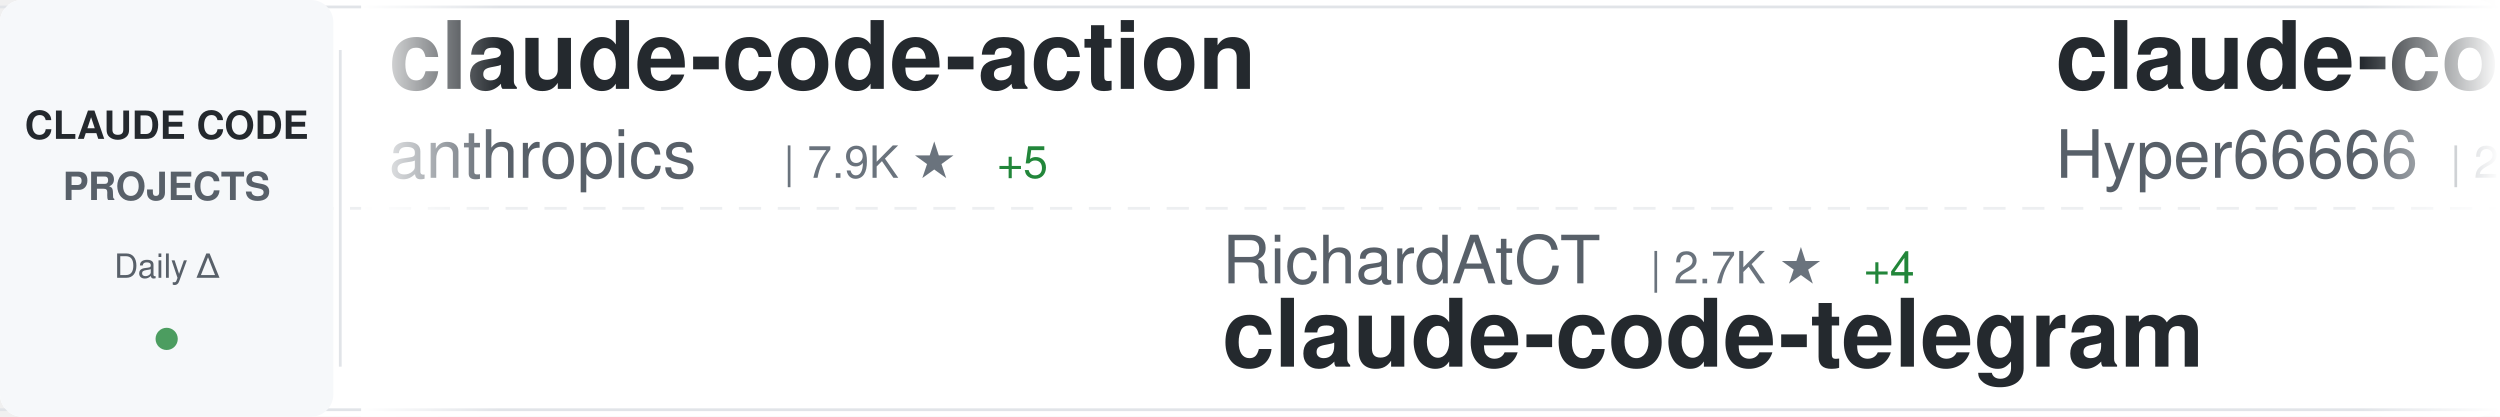
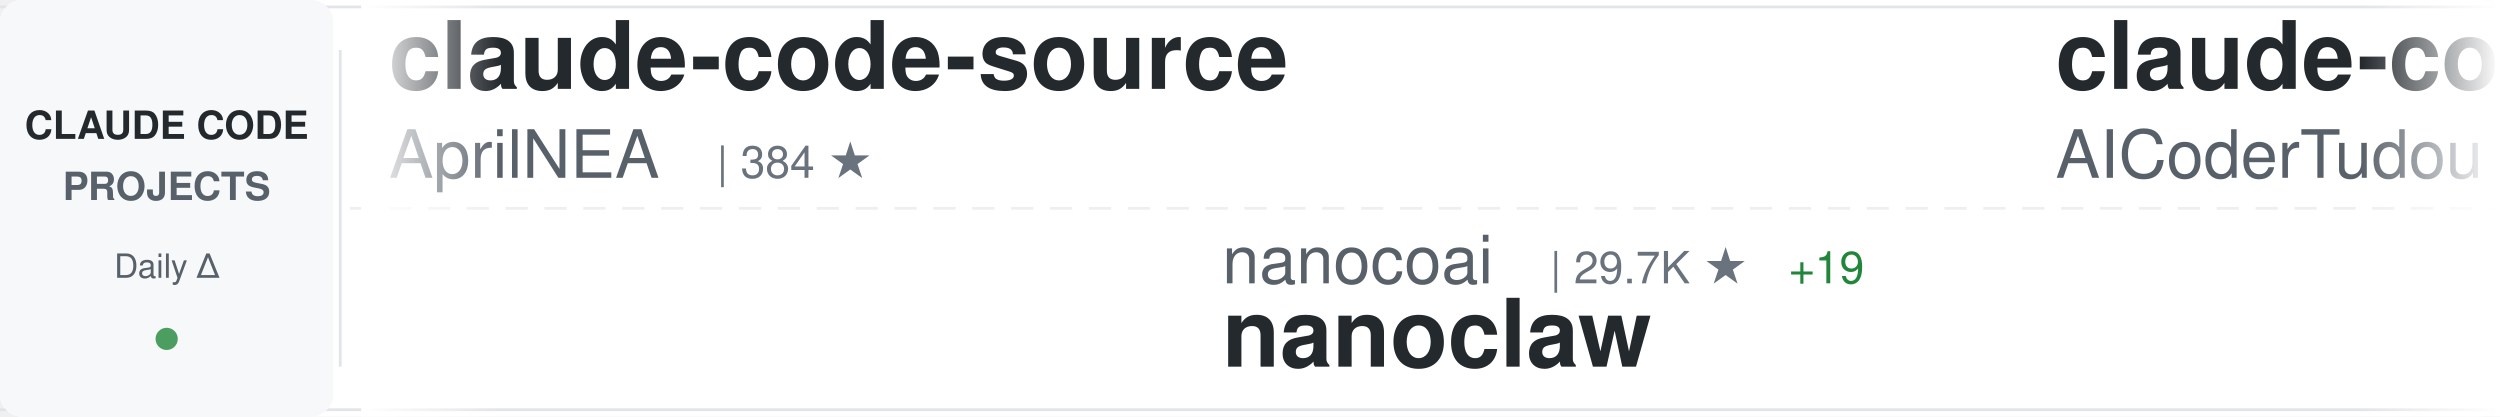
<svg xmlns="http://www.w3.org/2000/svg" width="900" height="150">
  <defs>
    <linearGradient id="awesomeLeftFade" x1="0%" y1="0%" x2="100%" y2="0%">
      <stop offset="0%" style="stop-color:#ffffff;stop-opacity:1" />
      <stop offset="100%" style="stop-color:#ffffff;stop-opacity:0" />
    </linearGradient>
    <linearGradient id="awesomeRightFade" x1="0%" y1="0%" x2="100%" y2="0%">
      <stop offset="0%" style="stop-color:#ffffff;stop-opacity:0" />
      <stop offset="100%" style="stop-color:#ffffff;stop-opacity:1" />
    </linearGradient>
  </defs>
  <rect width="900" height="150" fill="#ffffff" rx="8" />
  <rect x="0" y="2" width="900" height="1" fill="#e1e4e8" />
  <rect x="0" y="147" width="900" height="1" fill="#e1e4e8" />
  <line x1="0" y1="75" x2="900" y2="75" stroke="#e1e4e8" stroke-width="1" stroke-dasharray="8 6" opacity="0.6" />
  <rect x="0" y="0" width="120" height="150" fill="#f6f8fa" rx="8" />
  <text x="60" y="50" font-family="-apple-system, BlinkMacSystemFont, 'Segoe UI', Helvetica, Arial, sans-serif" font-size="14" font-weight="600" fill="#24292e" text-anchor="middle">CLAUDE CODE</text>
  <text x="60" y="72" font-family="-apple-system, BlinkMacSystemFont, 'Segoe UI', Helvetica, Arial, sans-serif" font-size="14" font-weight="600" fill="#586069" text-anchor="middle">PROJECTS</text>
  <text x="60" y="100" font-family="-apple-system, BlinkMacSystemFont, 'Segoe UI', Helvetica, Arial, sans-serif" font-size="12" font-weight="500" fill="#586069" text-anchor="middle">Daily Δ</text>
  <circle cx="60" cy="122" r="4" fill="#22863a" opacity="0.8" />
  <rect x="122" y="18" width="1" height="114" fill="#e1e4e8" />
  <clipPath id="awesomeTickerClip">
    <rect x="130" y="0" width="770" height="150" />
  </clipPath>
  <g clip-path="url(#awesomeTickerClip)">
    <g id="awesomeTickerItems">
      <animateTransform attributeName="transform" attributeType="XML" type="translate" from="0 0" to="-3000 0" dur="54s" repeatCount="indefinite" />
      <g transform="translate(0, 0)">
-         <text x="140" y="32" font-family="-apple-system, BlinkMacSystemFont, 'Segoe UI', Helvetica, Arial, sans-serif" font-size="34" font-weight="600" fill="#24292e">claude-code-action</text>
-         <text x="140" y="64" font-family="-apple-system, BlinkMacSystemFont, 'Segoe UI', Helvetica, Arial, sans-serif" font-size="24" font-weight="400" fill="#586069">anthropics</text>
-         <text x="282" y="64" font-family="-apple-system, BlinkMacSystemFont, 'Segoe UI', Helvetica, Arial, sans-serif" font-size="16" font-weight="500" fill="#6a737d">| 7.9K ★</text>
-         <text x="359" y="64" font-family="-apple-system, BlinkMacSystemFont, 'Segoe UI', Helvetica, Arial, sans-serif" font-size="16" font-weight="500" fill="#22863a"> +5</text>
+         <text x="140" y="32" font-family="-apple-system, BlinkMacSystemFont, 'Segoe UI', Helvetica, Arial, sans-serif" font-size="34" font-weight="600" fill="#24292e">claude-code-source</text>
+         <text x="140" y="64" font-family="-apple-system, BlinkMacSystemFont, 'Segoe UI', Helvetica, Arial, sans-serif" font-size="24" font-weight="400" fill="#586069">AprilNEA</text>
+         <text x="258" y="64" font-family="-apple-system, BlinkMacSystemFont, 'Segoe UI', Helvetica, Arial, sans-serif" font-size="16" font-weight="500" fill="#6a737d">| 384 ★</text>
      </g>
      <g transform="translate(300, 0)">
-         <text x="140" y="102" font-family="-apple-system, BlinkMacSystemFont, 'Segoe UI', Helvetica, Arial, sans-serif" font-size="24" font-weight="400" fill="#586069">RichardAtCT</text>
-         <text x="294" y="102" font-family="-apple-system, BlinkMacSystemFont, 'Segoe UI', Helvetica, Arial, sans-serif" font-size="16" font-weight="500" fill="#6a737d">| 2.7K ★</text>
-         <text x="371" y="102" font-family="-apple-system, BlinkMacSystemFont, 'Segoe UI', Helvetica, Arial, sans-serif" font-size="16" font-weight="500" fill="#22863a"> +4</text>
-         <text x="140" y="132" font-family="-apple-system, BlinkMacSystemFont, 'Segoe UI', Helvetica, Arial, sans-serif" font-size="34" font-weight="600" fill="#24292e">claude-code-telegram</text>
+         <text x="140" y="102" font-family="-apple-system, BlinkMacSystemFont, 'Segoe UI', Helvetica, Arial, sans-serif" font-size="24" font-weight="400" fill="#586069">nanocoai</text>
+         <text x="258" y="102" font-family="-apple-system, BlinkMacSystemFont, 'Segoe UI', Helvetica, Arial, sans-serif" font-size="16" font-weight="500" fill="#6a737d">| 29.7K ★</text>
+         <text x="344" y="102" font-family="-apple-system, BlinkMacSystemFont, 'Segoe UI', Helvetica, Arial, sans-serif" font-size="16" font-weight="500" fill="#22863a"> +19</text>
+         <text x="140" y="132" font-family="-apple-system, BlinkMacSystemFont, 'Segoe UI', Helvetica, Arial, sans-serif" font-size="34" font-weight="600" fill="#24292e">nanoclaw</text>
      </g>
      <g transform="translate(600, 0)">
-         <text x="140" y="32" font-family="-apple-system, BlinkMacSystemFont, 'Segoe UI', Helvetica, Arial, sans-serif" font-size="34" font-weight="600" fill="#24292e">claude-code-sourcemap</text>
-         <text x="140" y="64" font-family="-apple-system, BlinkMacSystemFont, 'Segoe UI', Helvetica, Arial, sans-serif" font-size="24" font-weight="400" fill="#586069">Hyper66666</text>
-         <text x="282" y="64" font-family="-apple-system, BlinkMacSystemFont, 'Segoe UI', Helvetica, Arial, sans-serif" font-size="16" font-weight="500" fill="#6a737d">| 215 ★</text>
+         <text x="140" y="32" font-family="-apple-system, BlinkMacSystemFont, 'Segoe UI', Helvetica, Arial, sans-serif" font-size="34" font-weight="600" fill="#24292e">claude-code-tudou</text>
+         <text x="140" y="64" font-family="-apple-system, BlinkMacSystemFont, 'Segoe UI', Helvetica, Arial, sans-serif" font-size="24" font-weight="400" fill="#586069">AICoderTudou</text>
+         <text x="306" y="64" font-family="-apple-system, BlinkMacSystemFont, 'Segoe UI', Helvetica, Arial, sans-serif" font-size="16" font-weight="500" fill="#6a737d">| 500 ★</text>
      </g>
      <g transform="translate(900, 0)">
-         <text x="140" y="102" font-family="-apple-system, BlinkMacSystemFont, 'Segoe UI', Helvetica, Arial, sans-serif" font-size="24" font-weight="400" fill="#586069">jeremylongshore</text>
-         <text x="342" y="102" font-family="-apple-system, BlinkMacSystemFont, 'Segoe UI', Helvetica, Arial, sans-serif" font-size="16" font-weight="500" fill="#6a737d">| 2.3K ★</text>
-         <text x="419" y="102" font-family="-apple-system, BlinkMacSystemFont, 'Segoe UI', Helvetica, Arial, sans-serif" font-size="16" font-weight="500" fill="#22863a"> +7</text>
-         <text x="140" y="132" font-family="-apple-system, BlinkMacSystemFont, 'Segoe UI', Helvetica, Arial, sans-serif" font-size="34" font-weight="600" fill="#24292e">claude-code-plugins-plus...</text>
+         <text x="140" y="102" font-family="-apple-system, BlinkMacSystemFont, 'Segoe UI', Helvetica, Arial, sans-serif" font-size="24" font-weight="400" fill="#586069">sugyan</text>
+         <text x="234" y="102" font-family="-apple-system, BlinkMacSystemFont, 'Segoe UI', Helvetica, Arial, sans-serif" font-size="16" font-weight="500" fill="#6a737d">| 1.1K ★</text>
+         <text x="311" y="102" font-family="-apple-system, BlinkMacSystemFont, 'Segoe UI', Helvetica, Arial, sans-serif" font-size="16" font-weight="500" fill="#22863a"> +3</text>
+         <text x="140" y="132" font-family="-apple-system, BlinkMacSystemFont, 'Segoe UI', Helvetica, Arial, sans-serif" font-size="34" font-weight="600" fill="#24292e">claude-code-webui</text>
      </g>
      <g transform="translate(1200, 0)">
-         <text x="140" y="32" font-family="-apple-system, BlinkMacSystemFont, 'Segoe UI', Helvetica, Arial, sans-serif" font-size="34" font-weight="600" fill="#24292e">Claude-Code-Usage-Monito...</text>
-         <text x="140" y="64" font-family="-apple-system, BlinkMacSystemFont, 'Segoe UI', Helvetica, Arial, sans-serif" font-size="24" font-weight="400" fill="#586069">Maciek-roboblog</text>
-         <text x="342" y="64" font-family="-apple-system, BlinkMacSystemFont, 'Segoe UI', Helvetica, Arial, sans-serif" font-size="16" font-weight="500" fill="#6a737d">| 8.2K ★</text>
-         <text x="419" y="64" font-family="-apple-system, BlinkMacSystemFont, 'Segoe UI', Helvetica, Arial, sans-serif" font-size="16" font-weight="500" fill="#22863a"> +10</text>
+         <text x="140" y="32" font-family="-apple-system, BlinkMacSystemFont, 'Segoe UI', Helvetica, Arial, sans-serif" font-size="34" font-weight="600" fill="#24292e">claude-code-system-promp...</text>
+         <text x="140" y="64" font-family="-apple-system, BlinkMacSystemFont, 'Segoe UI', Helvetica, Arial, sans-serif" font-size="24" font-weight="400" fill="#586069">Piebald-AI</text>
+         <text x="282" y="64" font-family="-apple-system, BlinkMacSystemFont, 'Segoe UI', Helvetica, Arial, sans-serif" font-size="16" font-weight="500" fill="#6a737d">| 10.9K ★</text>
+         <text x="368" y="64" font-family="-apple-system, BlinkMacSystemFont, 'Segoe UI', Helvetica, Arial, sans-serif" font-size="16" font-weight="500" fill="#22863a"> +25</text>
      </g>
      <g transform="translate(1500, 0)">
-         <text x="140" y="102" font-family="-apple-system, BlinkMacSystemFont, 'Segoe UI', Helvetica, Arial, sans-serif" font-size="24" font-weight="400" fill="#586069">centminmod</text>
-         <text x="282" y="102" font-family="-apple-system, BlinkMacSystemFont, 'Segoe UI', Helvetica, Arial, sans-serif" font-size="16" font-weight="500" fill="#6a737d">| 2.4K ★</text>
-         <text x="359" y="102" font-family="-apple-system, BlinkMacSystemFont, 'Segoe UI', Helvetica, Arial, sans-serif" font-size="16" font-weight="500" fill="#22863a"> +3</text>
-         <text x="140" y="132" font-family="-apple-system, BlinkMacSystemFont, 'Segoe UI', Helvetica, Arial, sans-serif" font-size="34" font-weight="600" fill="#24292e">my-claude-code-setup</text>
+         <text x="140" y="102" font-family="-apple-system, BlinkMacSystemFont, 'Segoe UI', Helvetica, Arial, sans-serif" font-size="24" font-weight="400" fill="#586069">zebbern</text>
+         <text x="246" y="102" font-family="-apple-system, BlinkMacSystemFont, 'Segoe UI', Helvetica, Arial, sans-serif" font-size="16" font-weight="500" fill="#6a737d">| 4.2K ★</text>
+         <text x="323" y="102" font-family="-apple-system, BlinkMacSystemFont, 'Segoe UI', Helvetica, Arial, sans-serif" font-size="16" font-weight="500" fill="#22863a"> +3</text>
+         <text x="140" y="132" font-family="-apple-system, BlinkMacSystemFont, 'Segoe UI', Helvetica, Arial, sans-serif" font-size="34" font-weight="600" fill="#24292e">claude-code-guide</text>
      </g>
      <g transform="translate(1800, 0)">
-         <text x="140" y="32" font-family="-apple-system, BlinkMacSystemFont, 'Segoe UI', Helvetica, Arial, sans-serif" font-size="34" font-weight="600" fill="#24292e">claude-code-router</text>
-         <text x="140" y="64" font-family="-apple-system, BlinkMacSystemFont, 'Segoe UI', Helvetica, Arial, sans-serif" font-size="24" font-weight="400" fill="#586069">musistudio</text>
-         <text x="282" y="64" font-family="-apple-system, BlinkMacSystemFont, 'Segoe UI', Helvetica, Arial, sans-serif" font-size="16" font-weight="500" fill="#6a737d">| 34.8K ★</text>
-         <text x="368" y="64" font-family="-apple-system, BlinkMacSystemFont, 'Segoe UI', Helvetica, Arial, sans-serif" font-size="16" font-weight="500" fill="#22863a"> +38</text>
+         <text x="140" y="32" font-family="-apple-system, BlinkMacSystemFont, 'Segoe UI', Helvetica, Arial, sans-serif" font-size="34" font-weight="600" fill="#24292e">Claude-code</text>
+         <text x="140" y="64" font-family="-apple-system, BlinkMacSystemFont, 'Segoe UI', Helvetica, Arial, sans-serif" font-size="24" font-weight="400" fill="#586069">zstmfhy</text>
+         <text x="246" y="64" font-family="-apple-system, BlinkMacSystemFont, 'Segoe UI', Helvetica, Arial, sans-serif" font-size="16" font-weight="500" fill="#6a737d">| 190 ★</text>
      </g>
      <g transform="translate(2100, 0)">
-         <text x="140" y="102" font-family="-apple-system, BlinkMacSystemFont, 'Segoe UI', Helvetica, Arial, sans-serif" font-size="24" font-weight="400" fill="#586069">kodu-ai</text>
-         <text x="246" y="102" font-family="-apple-system, BlinkMacSystemFont, 'Segoe UI', Helvetica, Arial, sans-serif" font-size="16" font-weight="500" fill="#6a737d">| 5.3K ★</text>
-         <text x="140" y="132" font-family="-apple-system, BlinkMacSystemFont, 'Segoe UI', Helvetica, Arial, sans-serif" font-size="34" font-weight="600" fill="#24292e">claude-coder</text>
+         <text x="140" y="102" font-family="-apple-system, BlinkMacSystemFont, 'Segoe UI', Helvetica, Arial, sans-serif" font-size="24" font-weight="400" fill="#586069">edmund-io</text>
+         <text x="270" y="102" font-family="-apple-system, BlinkMacSystemFont, 'Segoe UI', Helvetica, Arial, sans-serif" font-size="16" font-weight="500" fill="#6a737d">| 1.5K ★</text>
+         <text x="347" y="102" font-family="-apple-system, BlinkMacSystemFont, 'Segoe UI', Helvetica, Arial, sans-serif" font-size="16" font-weight="500" fill="#22863a"> +1</text>
+         <text x="140" y="132" font-family="-apple-system, BlinkMacSystemFont, 'Segoe UI', Helvetica, Arial, sans-serif" font-size="34" font-weight="600" fill="#24292e">edmunds-claude-code</text>
      </g>
      <g transform="translate(2400, 0)">
-         <text x="140" y="32" font-family="-apple-system, BlinkMacSystemFont, 'Segoe UI', Helvetica, Arial, sans-serif" font-size="34" font-weight="600" fill="#24292e">claude-code-sourcemap</text>
-         <text x="140" y="64" font-family="-apple-system, BlinkMacSystemFont, 'Segoe UI', Helvetica, Arial, sans-serif" font-size="24" font-weight="400" fill="#586069">ChinaSiro</text>
-         <text x="270" y="64" font-family="-apple-system, BlinkMacSystemFont, 'Segoe UI', Helvetica, Arial, sans-serif" font-size="16" font-weight="500" fill="#6a737d">| 9.4K ★</text>
-         <text x="347" y="64" font-family="-apple-system, BlinkMacSystemFont, 'Segoe UI', Helvetica, Arial, sans-serif" font-size="16" font-weight="500" fill="#22863a"> +6</text>
+         <text x="140" y="32" font-family="-apple-system, BlinkMacSystemFont, 'Segoe UI', Helvetica, Arial, sans-serif" font-size="34" font-weight="600" fill="#24292e">claude-code-analysis</text>
+         <text x="140" y="64" font-family="-apple-system, BlinkMacSystemFont, 'Segoe UI', Helvetica, Arial, sans-serif" font-size="24" font-weight="400" fill="#586069">liuup</text>
+         <text x="222" y="64" font-family="-apple-system, BlinkMacSystemFont, 'Segoe UI', Helvetica, Arial, sans-serif" font-size="16" font-weight="500" fill="#6a737d">| 3.0K ★</text>
+         <text x="299" y="64" font-family="-apple-system, BlinkMacSystemFont, 'Segoe UI', Helvetica, Arial, sans-serif" font-size="16" font-weight="500" fill="#22863a"> +24</text>
      </g>
      <g transform="translate(2700, 0)">
+         <text x="140" y="102" font-family="-apple-system, BlinkMacSystemFont, 'Segoe UI', Helvetica, Arial, sans-serif" font-size="24" font-weight="400" fill="#586069">SeemSeam</text>
+         <text x="258" y="102" font-family="-apple-system, BlinkMacSystemFont, 'Segoe UI', Helvetica, Arial, sans-serif" font-size="16" font-weight="500" fill="#6a737d">| 2.9K ★</text>
+         <text x="335" y="102" font-family="-apple-system, BlinkMacSystemFont, 'Segoe UI', Helvetica, Arial, sans-serif" font-size="16" font-weight="500" fill="#22863a"> +10</text>
+         <text x="140" y="132" font-family="-apple-system, BlinkMacSystemFont, 'Segoe UI', Helvetica, Arial, sans-serif" font-size="34" font-weight="600" fill="#24292e">claude_codex_bridge</text>
+       </g>
+       <g transform="translate(3000, 0)">
+         <text x="140" y="32" font-family="-apple-system, BlinkMacSystemFont, 'Segoe UI', Helvetica, Arial, sans-serif" font-size="34" font-weight="600" fill="#24292e">claude-code-source</text>
+         <text x="140" y="64" font-family="-apple-system, BlinkMacSystemFont, 'Segoe UI', Helvetica, Arial, sans-serif" font-size="24" font-weight="400" fill="#586069">AprilNEA</text>
+         <text x="258" y="64" font-family="-apple-system, BlinkMacSystemFont, 'Segoe UI', Helvetica, Arial, sans-serif" font-size="16" font-weight="500" fill="#6a737d">| 384 ★</text>
+       </g>
+       <g transform="translate(3300, 0)">
        <text x="140" y="102" font-family="-apple-system, BlinkMacSystemFont, 'Segoe UI', Helvetica, Arial, sans-serif" font-size="24" font-weight="400" fill="#586069">nanocoai</text>
        <text x="258" y="102" font-family="-apple-system, BlinkMacSystemFont, 'Segoe UI', Helvetica, Arial, sans-serif" font-size="16" font-weight="500" fill="#6a737d">| 29.7K ★</text>
-         <text x="344" y="102" font-family="-apple-system, BlinkMacSystemFont, 'Segoe UI', Helvetica, Arial, sans-serif" font-size="16" font-weight="500" fill="#22863a"> +16</text>
+         <text x="344" y="102" font-family="-apple-system, BlinkMacSystemFont, 'Segoe UI', Helvetica, Arial, sans-serif" font-size="16" font-weight="500" fill="#22863a"> +19</text>
        <text x="140" y="132" font-family="-apple-system, BlinkMacSystemFont, 'Segoe UI', Helvetica, Arial, sans-serif" font-size="34" font-weight="600" fill="#24292e">nanoclaw</text>
      </g>
-       <g transform="translate(3000, 0)">
-         <text x="140" y="32" font-family="-apple-system, BlinkMacSystemFont, 'Segoe UI', Helvetica, Arial, sans-serif" font-size="34" font-weight="600" fill="#24292e">claude-code-action</text>
-         <text x="140" y="64" font-family="-apple-system, BlinkMacSystemFont, 'Segoe UI', Helvetica, Arial, sans-serif" font-size="24" font-weight="400" fill="#586069">anthropics</text>
-         <text x="282" y="64" font-family="-apple-system, BlinkMacSystemFont, 'Segoe UI', Helvetica, Arial, sans-serif" font-size="16" font-weight="500" fill="#6a737d">| 7.9K ★</text>
-         <text x="359" y="64" font-family="-apple-system, BlinkMacSystemFont, 'Segoe UI', Helvetica, Arial, sans-serif" font-size="16" font-weight="500" fill="#22863a"> +5</text>
-       </g>
-       <g transform="translate(3300, 0)">
-         <text x="140" y="102" font-family="-apple-system, BlinkMacSystemFont, 'Segoe UI', Helvetica, Arial, sans-serif" font-size="24" font-weight="400" fill="#586069">RichardAtCT</text>
-         <text x="294" y="102" font-family="-apple-system, BlinkMacSystemFont, 'Segoe UI', Helvetica, Arial, sans-serif" font-size="16" font-weight="500" fill="#6a737d">| 2.7K ★</text>
-         <text x="371" y="102" font-family="-apple-system, BlinkMacSystemFont, 'Segoe UI', Helvetica, Arial, sans-serif" font-size="16" font-weight="500" fill="#22863a"> +4</text>
-         <text x="140" y="132" font-family="-apple-system, BlinkMacSystemFont, 'Segoe UI', Helvetica, Arial, sans-serif" font-size="34" font-weight="600" fill="#24292e">claude-code-telegram</text>
-       </g>
      <g transform="translate(3600, 0)">
-         <text x="140" y="32" font-family="-apple-system, BlinkMacSystemFont, 'Segoe UI', Helvetica, Arial, sans-serif" font-size="34" font-weight="600" fill="#24292e">claude-code-sourcemap</text>
-         <text x="140" y="64" font-family="-apple-system, BlinkMacSystemFont, 'Segoe UI', Helvetica, Arial, sans-serif" font-size="24" font-weight="400" fill="#586069">Hyper66666</text>
-         <text x="282" y="64" font-family="-apple-system, BlinkMacSystemFont, 'Segoe UI', Helvetica, Arial, sans-serif" font-size="16" font-weight="500" fill="#6a737d">| 215 ★</text>
+         <text x="140" y="32" font-family="-apple-system, BlinkMacSystemFont, 'Segoe UI', Helvetica, Arial, sans-serif" font-size="34" font-weight="600" fill="#24292e">claude-code-tudou</text>
+         <text x="140" y="64" font-family="-apple-system, BlinkMacSystemFont, 'Segoe UI', Helvetica, Arial, sans-serif" font-size="24" font-weight="400" fill="#586069">AICoderTudou</text>
+         <text x="306" y="64" font-family="-apple-system, BlinkMacSystemFont, 'Segoe UI', Helvetica, Arial, sans-serif" font-size="16" font-weight="500" fill="#6a737d">| 500 ★</text>
      </g>
      <g transform="translate(3900, 0)">
-         <text x="140" y="102" font-family="-apple-system, BlinkMacSystemFont, 'Segoe UI', Helvetica, Arial, sans-serif" font-size="24" font-weight="400" fill="#586069">jeremylongshore</text>
-         <text x="342" y="102" font-family="-apple-system, BlinkMacSystemFont, 'Segoe UI', Helvetica, Arial, sans-serif" font-size="16" font-weight="500" fill="#6a737d">| 2.3K ★</text>
-         <text x="419" y="102" font-family="-apple-system, BlinkMacSystemFont, 'Segoe UI', Helvetica, Arial, sans-serif" font-size="16" font-weight="500" fill="#22863a"> +7</text>
-         <text x="140" y="132" font-family="-apple-system, BlinkMacSystemFont, 'Segoe UI', Helvetica, Arial, sans-serif" font-size="34" font-weight="600" fill="#24292e">claude-code-plugins-plus...</text>
+         <text x="140" y="102" font-family="-apple-system, BlinkMacSystemFont, 'Segoe UI', Helvetica, Arial, sans-serif" font-size="24" font-weight="400" fill="#586069">sugyan</text>
+         <text x="234" y="102" font-family="-apple-system, BlinkMacSystemFont, 'Segoe UI', Helvetica, Arial, sans-serif" font-size="16" font-weight="500" fill="#6a737d">| 1.1K ★</text>
+         <text x="311" y="102" font-family="-apple-system, BlinkMacSystemFont, 'Segoe UI', Helvetica, Arial, sans-serif" font-size="16" font-weight="500" fill="#22863a"> +3</text>
+         <text x="140" y="132" font-family="-apple-system, BlinkMacSystemFont, 'Segoe UI', Helvetica, Arial, sans-serif" font-size="34" font-weight="600" fill="#24292e">claude-code-webui</text>
      </g>
    </g>
  </g>
  <rect x="130" y="0" width="50" height="150" fill="url(#awesomeLeftFade)" />
  <rect x="850" y="0" width="50" height="150" fill="url(#awesomeRightFade)" />
</svg>
